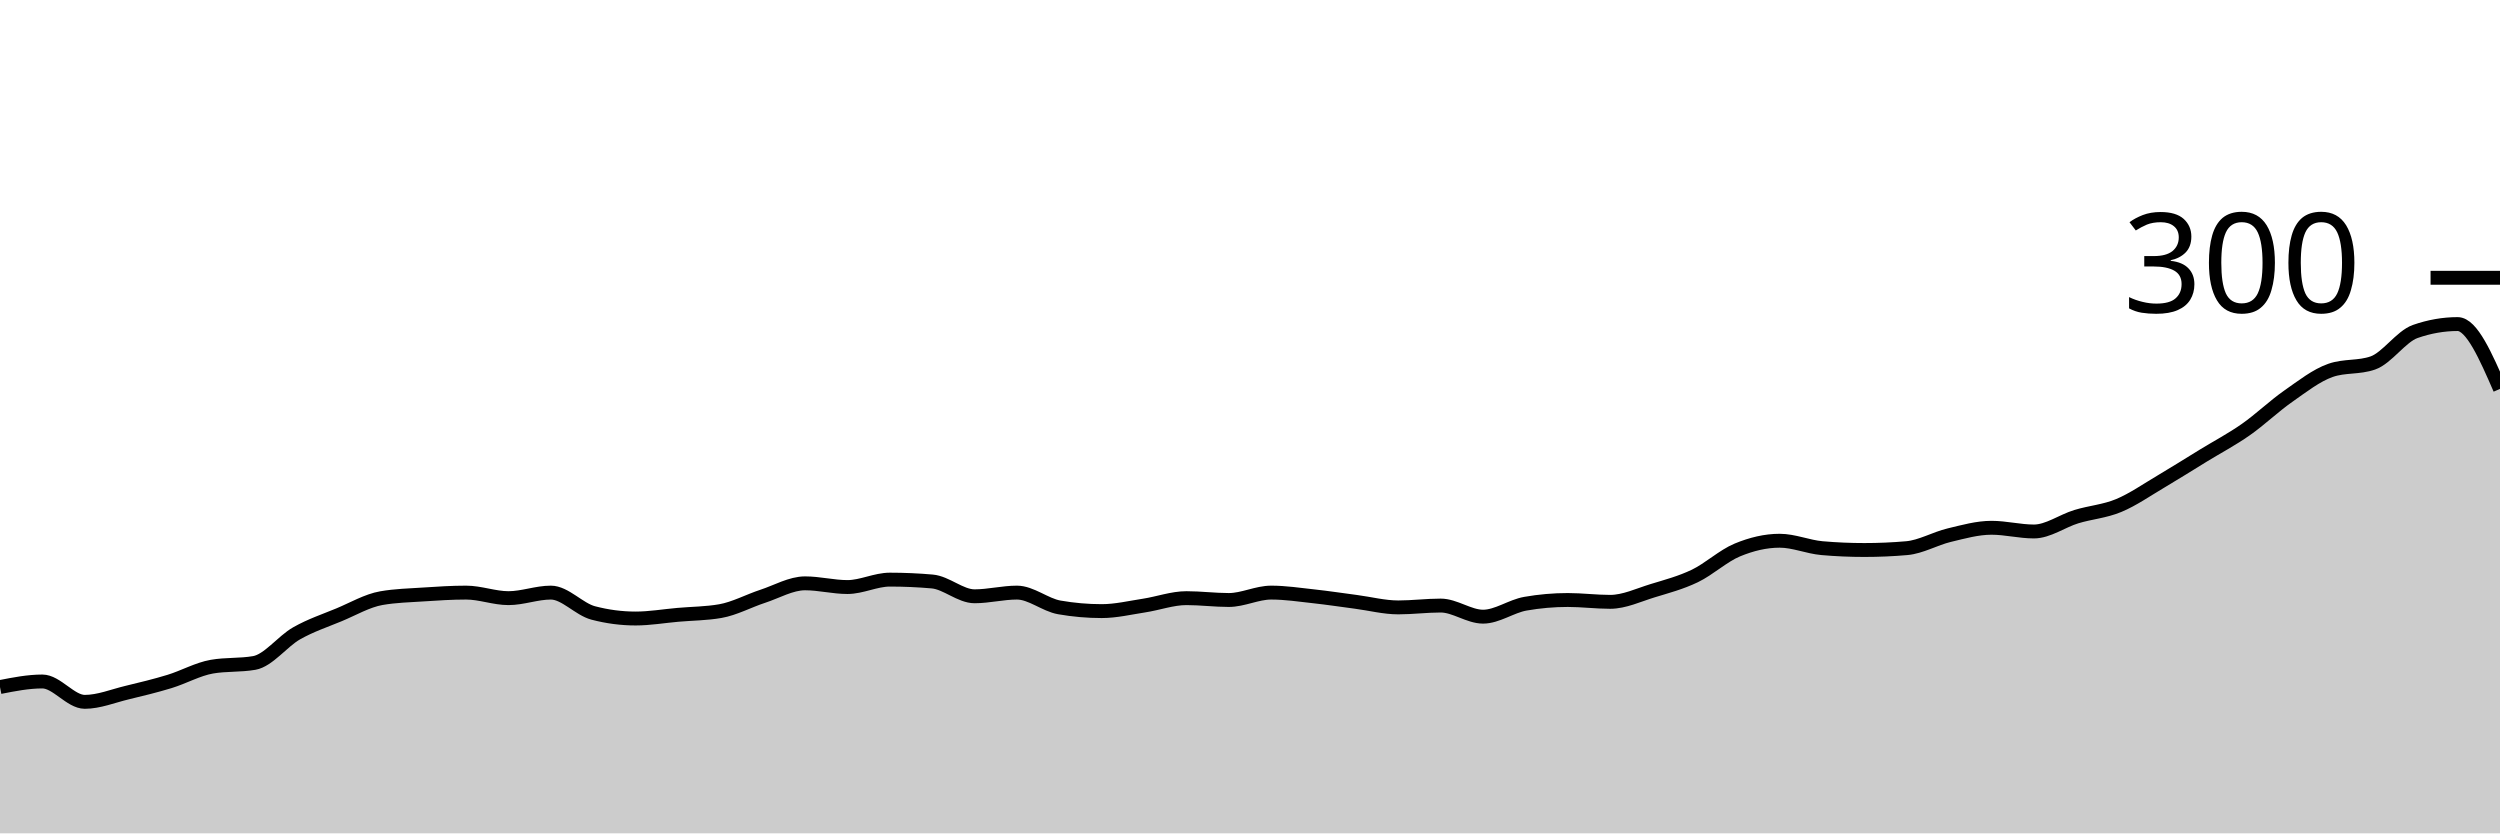
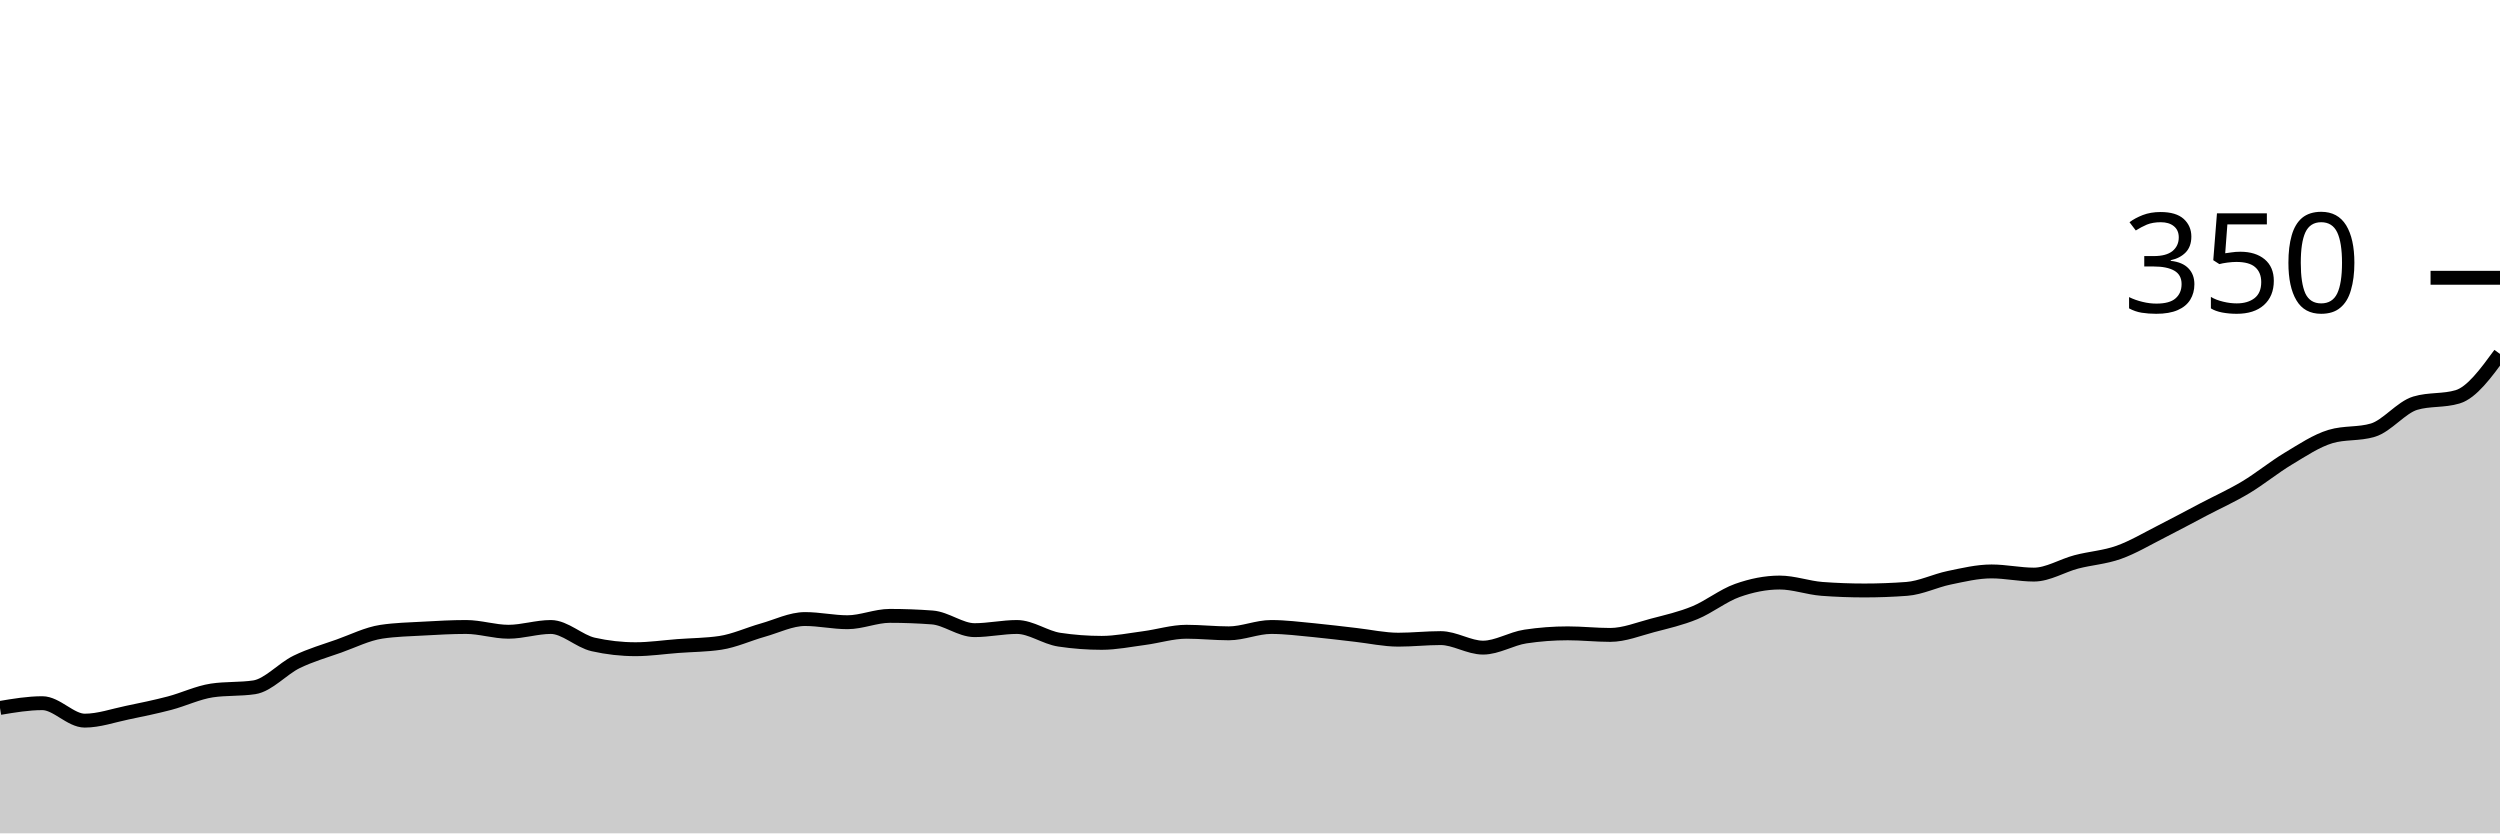
<svg xmlns="http://www.w3.org/2000/svg" viewBox="0 0 180 60">
  <g transform="translate(0,20)">
-     <path class="area" fill="rgba(0, 0, 0, 0.2)" d="M0,29.467C1.017,29.267,2.034,29.067,3.051,29.067C4.068,29.067,5.085,30.533,6.102,30.533C7.119,30.533,8.136,30.111,9.153,29.867C10.169,29.622,11.186,29.378,12.203,29.067C13.22,28.756,14.237,28.178,15.254,28C16.271,27.822,17.288,27.911,18.305,27.733C19.322,27.556,20.339,26.178,21.356,25.6C22.373,25.022,23.39,24.689,24.407,24.267C25.424,23.844,26.441,23.244,27.458,23.067C28.475,22.889,29.492,22.867,30.508,22.8C31.525,22.733,32.542,22.667,33.559,22.667C34.576,22.667,35.593,23.067,36.61,23.067C37.627,23.067,38.644,22.667,39.661,22.667C40.678,22.667,41.695,23.867,42.712,24.133C43.729,24.4,44.746,24.533,45.763,24.533C46.78,24.533,47.797,24.356,48.814,24.267C49.831,24.178,50.847,24.178,51.864,24C52.881,23.822,53.898,23.267,54.915,22.933C55.932,22.6,56.949,22,57.966,22C58.983,22,60,22.267,61.017,22.267C62.034,22.267,63.051,21.733,64.068,21.733C65.085,21.733,66.102,21.778,67.119,21.867C68.136,21.956,69.153,22.933,70.169,22.933C71.186,22.933,72.203,22.667,73.22,22.667C74.237,22.667,75.254,23.556,76.271,23.733C77.288,23.911,78.305,24,79.322,24C80.339,24,81.356,23.756,82.373,23.6C83.39,23.444,84.407,23.067,85.424,23.067C86.441,23.067,87.458,23.2,88.475,23.2C89.492,23.2,90.508,22.667,91.525,22.667C92.542,22.667,93.559,22.822,94.576,22.933C95.593,23.044,96.61,23.2,97.627,23.333C98.644,23.467,99.661,23.733,100.678,23.733C101.695,23.733,102.712,23.6,103.729,23.6C104.746,23.6,105.763,24.4,106.78,24.4C107.797,24.4,108.814,23.644,109.831,23.467C110.847,23.289,111.864,23.2,112.881,23.2C113.898,23.2,114.915,23.333,115.932,23.333C116.949,23.333,117.966,22.844,118.983,22.533C120,22.222,121.017,21.956,122.034,21.467C123.051,20.978,124.068,20.022,125.085,19.6C126.102,19.178,127.119,18.933,128.136,18.933C129.153,18.933,130.169,19.378,131.186,19.467C132.203,19.556,133.22,19.6,134.237,19.6C135.254,19.6,136.271,19.556,137.288,19.467C138.305,19.378,139.322,18.778,140.339,18.533C141.356,18.289,142.373,18,143.39,18C144.407,18,145.424,18.267,146.441,18.267C147.458,18.267,148.475,17.511,149.492,17.2C150.508,16.889,151.525,16.822,152.542,16.4C153.559,15.978,154.576,15.267,155.593,14.667C156.61,14.067,157.627,13.422,158.644,12.8C159.661,12.178,160.678,11.644,161.695,10.933C162.712,10.222,163.729,9.244,164.746,8.533C165.763,7.822,166.78,7.022,167.797,6.667C168.814,6.311,169.831,6.489,170.847,6.133C171.864,5.778,172.881,4.222,173.898,3.867C174.915,3.511,175.932,3.333,176.949,3.333C177.966,3.333,178.983,5.667,180,8L180,40C178.983,40,177.966,40,176.949,40C175.932,40,174.915,40,173.898,40C172.881,40,171.864,40,170.847,40C169.831,40,168.814,40,167.797,40C166.78,40,165.763,40,164.746,40C163.729,40,162.712,40,161.695,40C160.678,40,159.661,40,158.644,40C157.627,40,156.61,40,155.593,40C154.576,40,153.559,40,152.542,40C151.525,40,150.508,40,149.492,40C148.475,40,147.458,40,146.441,40C145.424,40,144.407,40,143.39,40C142.373,40,141.356,40,140.339,40C139.322,40,138.305,40,137.288,40C136.271,40,135.254,40,134.237,40C133.22,40,132.203,40,131.186,40C130.169,40,129.153,40,128.136,40C127.119,40,126.102,40,125.085,40C124.068,40,123.051,40,122.034,40C121.017,40,120,40,118.983,40C117.966,40,116.949,40,115.932,40C114.915,40,113.898,40,112.881,40C111.864,40,110.847,40,109.831,40C108.814,40,107.797,40,106.78,40C105.763,40,104.746,40,103.729,40C102.712,40,101.695,40,100.678,40C99.661,40,98.644,40,97.627,40C96.61,40,95.593,40,94.576,40C93.559,40,92.542,40,91.525,40C90.508,40,89.492,40,88.475,40C87.458,40,86.441,40,85.424,40C84.407,40,83.39,40,82.373,40C81.356,40,80.339,40,79.322,40C78.305,40,77.288,40,76.271,40C75.254,40,74.237,40,73.22,40C72.203,40,71.186,40,70.169,40C69.153,40,68.136,40,67.119,40C66.102,40,65.085,40,64.068,40C63.051,40,62.034,40,61.017,40C60,40,58.983,40,57.966,40C56.949,40,55.932,40,54.915,40C53.898,40,52.881,40,51.864,40C50.847,40,49.831,40,48.814,40C47.797,40,46.78,40,45.763,40C44.746,40,43.729,40,42.712,40C41.695,40,40.678,40,39.661,40C38.644,40,37.627,40,36.61,40C35.593,40,34.576,40,33.559,40C32.542,40,31.525,40,30.508,40C29.492,40,28.475,40,27.458,40C26.441,40,25.424,40,24.407,40C23.39,40,22.373,40,21.356,40C20.339,40,19.322,40,18.305,40C17.288,40,16.271,40,15.254,40C14.237,40,13.22,40,12.203,40C11.186,40,10.169,40,9.153,40C8.136,40,7.119,40,6.102,40C5.085,40,4.068,40,3.051,40C2.034,40,1.017,40,0,40Z" />
-     <path class="line" stroke="black" fill="none" d="M0,29.467C1.017,29.267,2.034,29.067,3.051,29.067C4.068,29.067,5.085,30.533,6.102,30.533C7.119,30.533,8.136,30.111,9.153,29.867C10.169,29.622,11.186,29.378,12.203,29.067C13.22,28.756,14.237,28.178,15.254,28C16.271,27.822,17.288,27.911,18.305,27.733C19.322,27.556,20.339,26.178,21.356,25.6C22.373,25.022,23.39,24.689,24.407,24.267C25.424,23.844,26.441,23.244,27.458,23.067C28.475,22.889,29.492,22.867,30.508,22.8C31.525,22.733,32.542,22.667,33.559,22.667C34.576,22.667,35.593,23.067,36.61,23.067C37.627,23.067,38.644,22.667,39.661,22.667C40.678,22.667,41.695,23.867,42.712,24.133C43.729,24.4,44.746,24.533,45.763,24.533C46.78,24.533,47.797,24.356,48.814,24.267C49.831,24.178,50.847,24.178,51.864,24C52.881,23.822,53.898,23.267,54.915,22.933C55.932,22.6,56.949,22,57.966,22C58.983,22,60,22.267,61.017,22.267C62.034,22.267,63.051,21.733,64.068,21.733C65.085,21.733,66.102,21.778,67.119,21.867C68.136,21.956,69.153,22.933,70.169,22.933C71.186,22.933,72.203,22.667,73.22,22.667C74.237,22.667,75.254,23.556,76.271,23.733C77.288,23.911,78.305,24,79.322,24C80.339,24,81.356,23.756,82.373,23.6C83.39,23.444,84.407,23.067,85.424,23.067C86.441,23.067,87.458,23.2,88.475,23.2C89.492,23.2,90.508,22.667,91.525,22.667C92.542,22.667,93.559,22.822,94.576,22.933C95.593,23.044,96.61,23.2,97.627,23.333C98.644,23.467,99.661,23.733,100.678,23.733C101.695,23.733,102.712,23.6,103.729,23.6C104.746,23.6,105.763,24.4,106.78,24.4C107.797,24.4,108.814,23.644,109.831,23.467C110.847,23.289,111.864,23.2,112.881,23.2C113.898,23.2,114.915,23.333,115.932,23.333C116.949,23.333,117.966,22.844,118.983,22.533C120,22.222,121.017,21.956,122.034,21.467C123.051,20.978,124.068,20.022,125.085,19.6C126.102,19.178,127.119,18.933,128.136,18.933C129.153,18.933,130.169,19.378,131.186,19.467C132.203,19.556,133.22,19.6,134.237,19.6C135.254,19.6,136.271,19.556,137.288,19.467C138.305,19.378,139.322,18.778,140.339,18.533C141.356,18.289,142.373,18,143.39,18C144.407,18,145.424,18.267,146.441,18.267C147.458,18.267,148.475,17.511,149.492,17.2C150.508,16.889,151.525,16.822,152.542,16.4C153.559,15.978,154.576,15.267,155.593,14.667C156.61,14.067,157.627,13.422,158.644,12.8C159.661,12.178,160.678,11.644,161.695,10.933C162.712,10.222,163.729,9.244,164.746,8.533C165.763,7.822,166.78,7.022,167.797,6.667C168.814,6.311,169.831,6.489,170.847,6.133C171.864,5.778,172.881,4.222,173.898,3.867C174.915,3.511,175.932,3.333,176.949,3.333C177.966,3.333,178.983,5.667,180,8" />
+     <path class="area" fill="rgba(0, 0, 0, 0.2)" d="M0,30.971C1.017,30.8,2.034,30.629,3.051,30.629C4.068,30.629,5.085,31.886,6.102,31.886C7.119,31.886,8.136,31.524,9.153,31.314C10.169,31.105,11.186,30.895,12.203,30.629C13.22,30.362,14.237,29.867,15.254,29.714C16.271,29.562,17.288,29.638,18.305,29.486C19.322,29.333,20.339,28.152,21.356,27.657C22.373,27.162,23.39,26.876,24.407,26.514C25.424,26.152,26.441,25.638,27.458,25.486C28.475,25.333,29.492,25.314,30.508,25.257C31.525,25.2,32.542,25.143,33.559,25.143C34.576,25.143,35.593,25.486,36.61,25.486C37.627,25.486,38.644,25.143,39.661,25.143C40.678,25.143,41.695,26.171,42.712,26.4C43.729,26.629,44.746,26.743,45.763,26.743C46.78,26.743,47.797,26.59,48.814,26.514C49.831,26.438,50.847,26.438,51.864,26.286C52.881,26.133,53.898,25.657,54.915,25.371C55.932,25.086,56.949,24.571,57.966,24.571C58.983,24.571,60,24.8,61.017,24.8C62.034,24.8,63.051,24.343,64.068,24.343C65.085,24.343,66.102,24.381,67.119,24.457C68.136,24.533,69.153,25.371,70.169,25.371C71.186,25.371,72.203,25.143,73.22,25.143C74.237,25.143,75.254,25.905,76.271,26.057C77.288,26.21,78.305,26.286,79.322,26.286C80.339,26.286,81.356,26.076,82.373,25.943C83.39,25.81,84.407,25.486,85.424,25.486C86.441,25.486,87.458,25.6,88.475,25.6C89.492,25.6,90.508,25.143,91.525,25.143C92.542,25.143,93.559,25.276,94.576,25.371C95.593,25.467,96.61,25.6,97.627,25.714C98.644,25.829,99.661,26.057,100.678,26.057C101.695,26.057,102.712,25.943,103.729,25.943C104.746,25.943,105.763,26.629,106.78,26.629C107.797,26.629,108.814,25.981,109.831,25.829C110.847,25.676,111.864,25.6,112.881,25.6C113.898,25.6,114.915,25.714,115.932,25.714C116.949,25.714,117.966,25.295,118.983,25.029C120,24.762,121.017,24.533,122.034,24.114C123.051,23.695,124.068,22.876,125.085,22.514C126.102,22.152,127.119,21.943,128.136,21.943C129.153,21.943,130.169,22.324,131.186,22.4C132.203,22.476,133.22,22.514,134.237,22.514C135.254,22.514,136.271,22.476,137.288,22.4C138.305,22.324,139.322,21.81,140.339,21.6C141.356,21.39,142.373,21.143,143.39,21.143C144.407,21.143,145.424,21.371,146.441,21.371C147.458,21.371,148.475,20.724,149.492,20.457C150.508,20.19,151.525,20.133,152.542,19.771C153.559,19.41,154.576,18.8,155.593,18.286C156.61,17.771,157.627,17.219,158.644,16.686C159.661,16.152,160.678,15.695,161.695,15.086C162.712,14.476,163.729,13.638,164.746,13.029C165.763,12.419,166.78,11.733,167.797,11.429C168.814,11.124,169.831,11.276,170.847,10.971C171.864,10.667,172.881,9.333,173.898,9.029C174.915,8.724,175.932,8.876,176.949,8.571C177.966,8.267,178.983,6.876,180,5.486L180,40C178.983,40,177.966,40,176.949,40C175.932,40,174.915,40,173.898,40C172.881,40,171.864,40,170.847,40C169.831,40,168.814,40,167.797,40C166.78,40,165.763,40,164.746,40C163.729,40,162.712,40,161.695,40C160.678,40,159.661,40,158.644,40C157.627,40,156.61,40,155.593,40C154.576,40,153.559,40,152.542,40C151.525,40,150.508,40,149.492,40C148.475,40,147.458,40,146.441,40C145.424,40,144.407,40,143.39,40C142.373,40,141.356,40,140.339,40C139.322,40,138.305,40,137.288,40C136.271,40,135.254,40,134.237,40C133.22,40,132.203,40,131.186,40C130.169,40,129.153,40,128.136,40C127.119,40,126.102,40,125.085,40C124.068,40,123.051,40,122.034,40C121.017,40,120,40,118.983,40C117.966,40,116.949,40,115.932,40C114.915,40,113.898,40,112.881,40C111.864,40,110.847,40,109.831,40C108.814,40,107.797,40,106.78,40C105.763,40,104.746,40,103.729,40C102.712,40,101.695,40,100.678,40C99.661,40,98.644,40,97.627,40C96.61,40,95.593,40,94.576,40C93.559,40,92.542,40,91.525,40C90.508,40,89.492,40,88.475,40C87.458,40,86.441,40,85.424,40C84.407,40,83.39,40,82.373,40C81.356,40,80.339,40,79.322,40C78.305,40,77.288,40,76.271,40C75.254,40,74.237,40,73.22,40C72.203,40,71.186,40,70.169,40C69.153,40,68.136,40,67.119,40C66.102,40,65.085,40,64.068,40C63.051,40,62.034,40,61.017,40C60,40,58.983,40,57.966,40C56.949,40,55.932,40,54.915,40C53.898,40,52.881,40,51.864,40C50.847,40,49.831,40,48.814,40C47.797,40,46.78,40,45.763,40C44.746,40,43.729,40,42.712,40C41.695,40,40.678,40,39.661,40C38.644,40,37.627,40,36.61,40C35.593,40,34.576,40,33.559,40C32.542,40,31.525,40,30.508,40C29.492,40,28.475,40,27.458,40C26.441,40,25.424,40,24.407,40C23.39,40,22.373,40,21.356,40C20.339,40,19.322,40,18.305,40C17.288,40,16.271,40,15.254,40C14.237,40,13.22,40,12.203,40C11.186,40,10.169,40,9.153,40C8.136,40,7.119,40,6.102,40C5.085,40,4.068,40,3.051,40C2.034,40,1.017,40,0,40Z" />
+     <path class="line" stroke="black" fill="none" d="M0,30.971C1.017,30.8,2.034,30.629,3.051,30.629C4.068,30.629,5.085,31.886,6.102,31.886C7.119,31.886,8.136,31.524,9.153,31.314C10.169,31.105,11.186,30.895,12.203,30.629C13.22,30.362,14.237,29.867,15.254,29.714C16.271,29.562,17.288,29.638,18.305,29.486C19.322,29.333,20.339,28.152,21.356,27.657C22.373,27.162,23.39,26.876,24.407,26.514C25.424,26.152,26.441,25.638,27.458,25.486C28.475,25.333,29.492,25.314,30.508,25.257C31.525,25.2,32.542,25.143,33.559,25.143C34.576,25.143,35.593,25.486,36.61,25.486C37.627,25.486,38.644,25.143,39.661,25.143C40.678,25.143,41.695,26.171,42.712,26.4C43.729,26.629,44.746,26.743,45.763,26.743C46.78,26.743,47.797,26.59,48.814,26.514C49.831,26.438,50.847,26.438,51.864,26.286C52.881,26.133,53.898,25.657,54.915,25.371C55.932,25.086,56.949,24.571,57.966,24.571C58.983,24.571,60,24.8,61.017,24.8C62.034,24.8,63.051,24.343,64.068,24.343C65.085,24.343,66.102,24.381,67.119,24.457C68.136,24.533,69.153,25.371,70.169,25.371C71.186,25.371,72.203,25.143,73.22,25.143C74.237,25.143,75.254,25.905,76.271,26.057C77.288,26.21,78.305,26.286,79.322,26.286C80.339,26.286,81.356,26.076,82.373,25.943C83.39,25.81,84.407,25.486,85.424,25.486C86.441,25.486,87.458,25.6,88.475,25.6C89.492,25.6,90.508,25.143,91.525,25.143C92.542,25.143,93.559,25.276,94.576,25.371C95.593,25.467,96.61,25.6,97.627,25.714C98.644,25.829,99.661,26.057,100.678,26.057C101.695,26.057,102.712,25.943,103.729,25.943C104.746,25.943,105.763,26.629,106.78,26.629C107.797,26.629,108.814,25.981,109.831,25.829C110.847,25.676,111.864,25.6,112.881,25.6C113.898,25.6,114.915,25.714,115.932,25.714C116.949,25.714,117.966,25.295,118.983,25.029C120,24.762,121.017,24.533,122.034,24.114C123.051,23.695,124.068,22.876,125.085,22.514C126.102,22.152,127.119,21.943,128.136,21.943C129.153,21.943,130.169,22.324,131.186,22.4C132.203,22.476,133.22,22.514,134.237,22.514C135.254,22.514,136.271,22.476,137.288,22.4C138.305,22.324,139.322,21.81,140.339,21.6C141.356,21.39,142.373,21.143,143.39,21.143C144.407,21.143,145.424,21.371,146.441,21.371C147.458,21.371,148.475,20.724,149.492,20.457C150.508,20.19,151.525,20.133,152.542,19.771C153.559,19.41,154.576,18.8,155.593,18.286C156.61,17.771,157.627,17.219,158.644,16.686C159.661,16.152,160.678,15.695,161.695,15.086C162.712,14.476,163.729,13.638,164.746,13.029C165.763,12.419,166.78,11.733,167.797,11.429C168.814,11.124,169.831,11.276,170.847,10.971C171.864,10.667,172.881,9.333,173.898,9.029C174.915,8.724,175.932,8.876,176.949,8.571C177.966,8.267,178.983,6.876,180,5.486" />
    <path class="axis-ceiling" stroke-width="1" stroke="black" fill="none" d="M175,0L180,0" />
-     <text class="axis-ceiling-label" font-family="sans-serif" text-anchor="end" font-size="10px" x="170" y="2.5">300</text>
+     <text class="axis-ceiling-label" font-family="sans-serif" text-anchor="end" font-size="10px" x="170" y="2.5">350</text>
  </g>
</svg>
